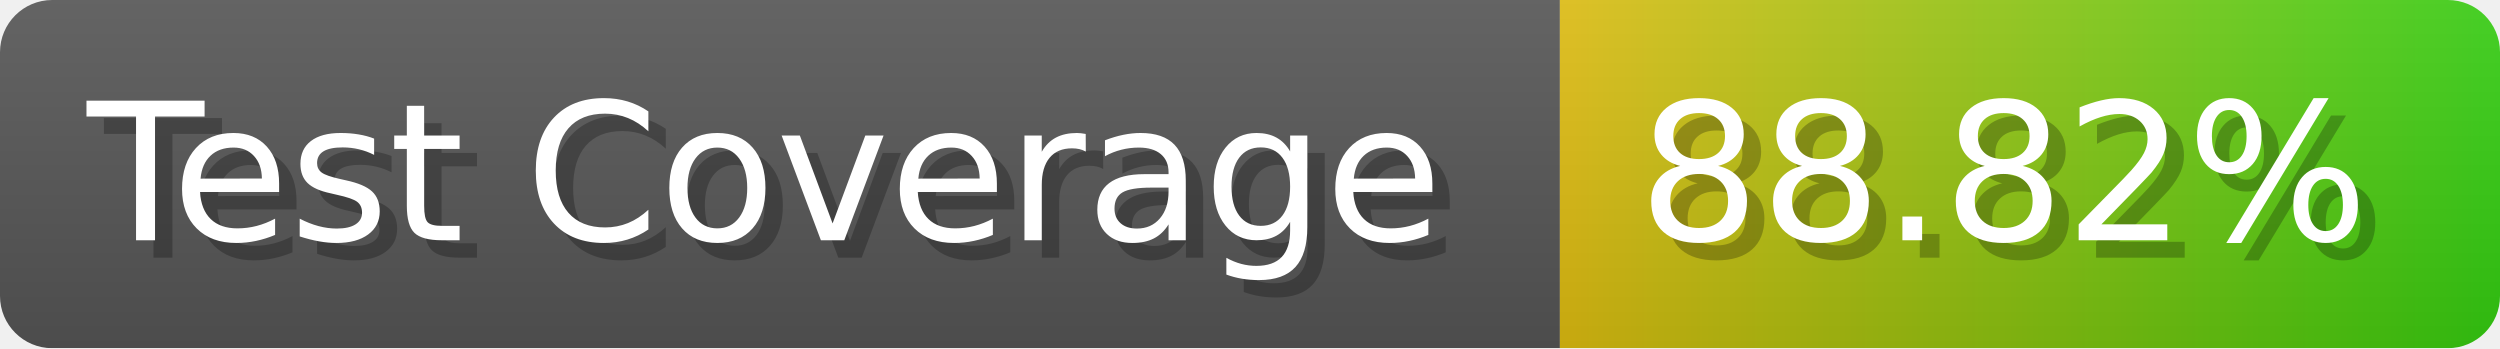
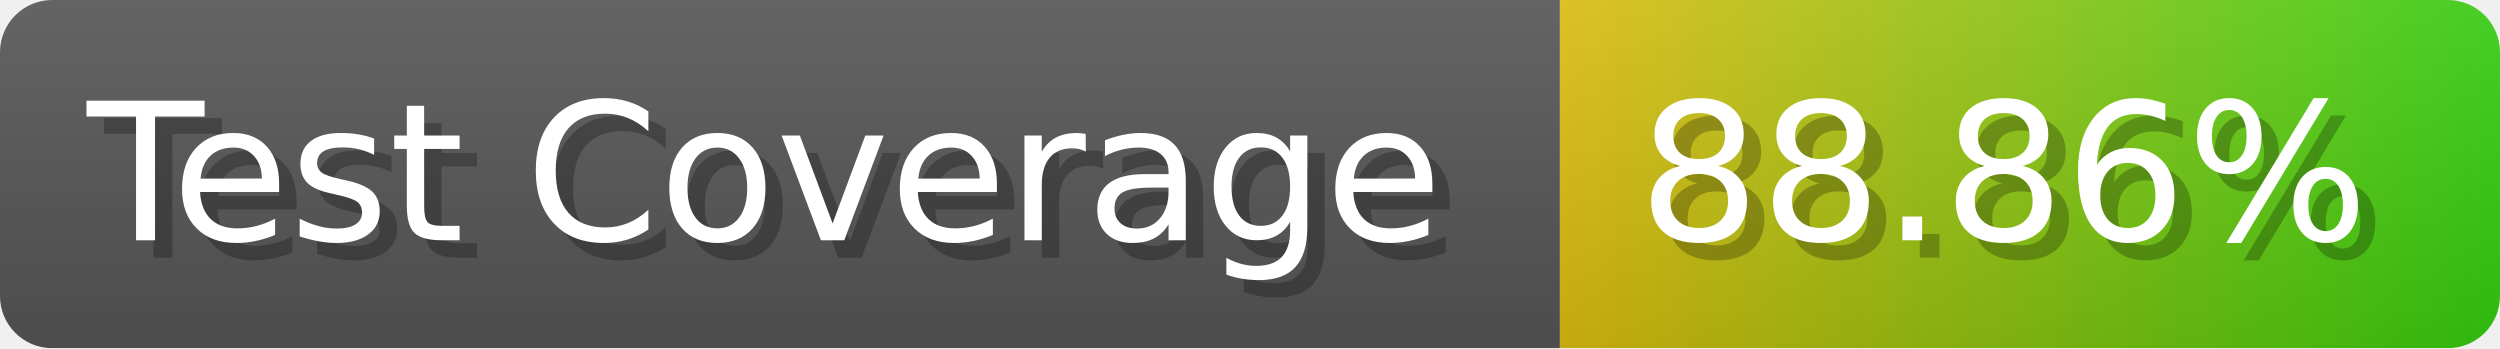
- <svg xmlns="http://www.w3.org/2000/svg" width="143.6" height="20" viewBox="0 0 1436 200" role="img" aria-label="Test Coverage: 88.82%">
+ <svg xmlns="http://www.w3.org/2000/svg" width="143.6" height="20" viewBox="0 0 1436 200" role="img" aria-label="Test Coverage: 88.86%">
  <linearGradient id="a" x2="0" y2="100%">
    <stop offset="0" stop-opacity=".1" stop-color="#EEE" />
    <stop offset="1" stop-opacity=".1" />
  </linearGradient>
  <mask id="m">
    <rect width="1436" height="200" rx="30" fill="#FFF" />
  </mask>
  <g mask="url(#m)">
    <rect width="896" height="200" fill="#555" />
    <rect width="540" height="200" fill="url(#x)" x="896" />
    <rect width="1436" height="200" fill="url(#a)" />
  </g>
  <g aria-hidden="true" fill="#fff" text-anchor="start" font-family="Verdana,DejaVu Sans,sans-serif" font-size="110">
    <text x="60" y="148" textLength="796" fill="#000" opacity="0.25">Test Coverage</text>
    <text x="50" y="138" textLength="796">Test Coverage</text>
-     <text x="951" y="148" textLength="440" fill="#000" opacity="0.25">88.82%</text>
-     <text x="941" y="138" textLength="440">88.82%</text>
+     <text x="951" y="148" textLength="440" fill="#000" opacity="0.25">88.86%</text>
+     <text x="941" y="138" textLength="440">88.86%</text>
  </g>
  <linearGradient id="x" x1="0%" y1="0%" x2="100%" y2="0%">
    <stop offset="0%" style="stop-color:#DB1" />
    <stop offset="100%" style="stop-color:#3C1" />
  </linearGradient>
</svg>
